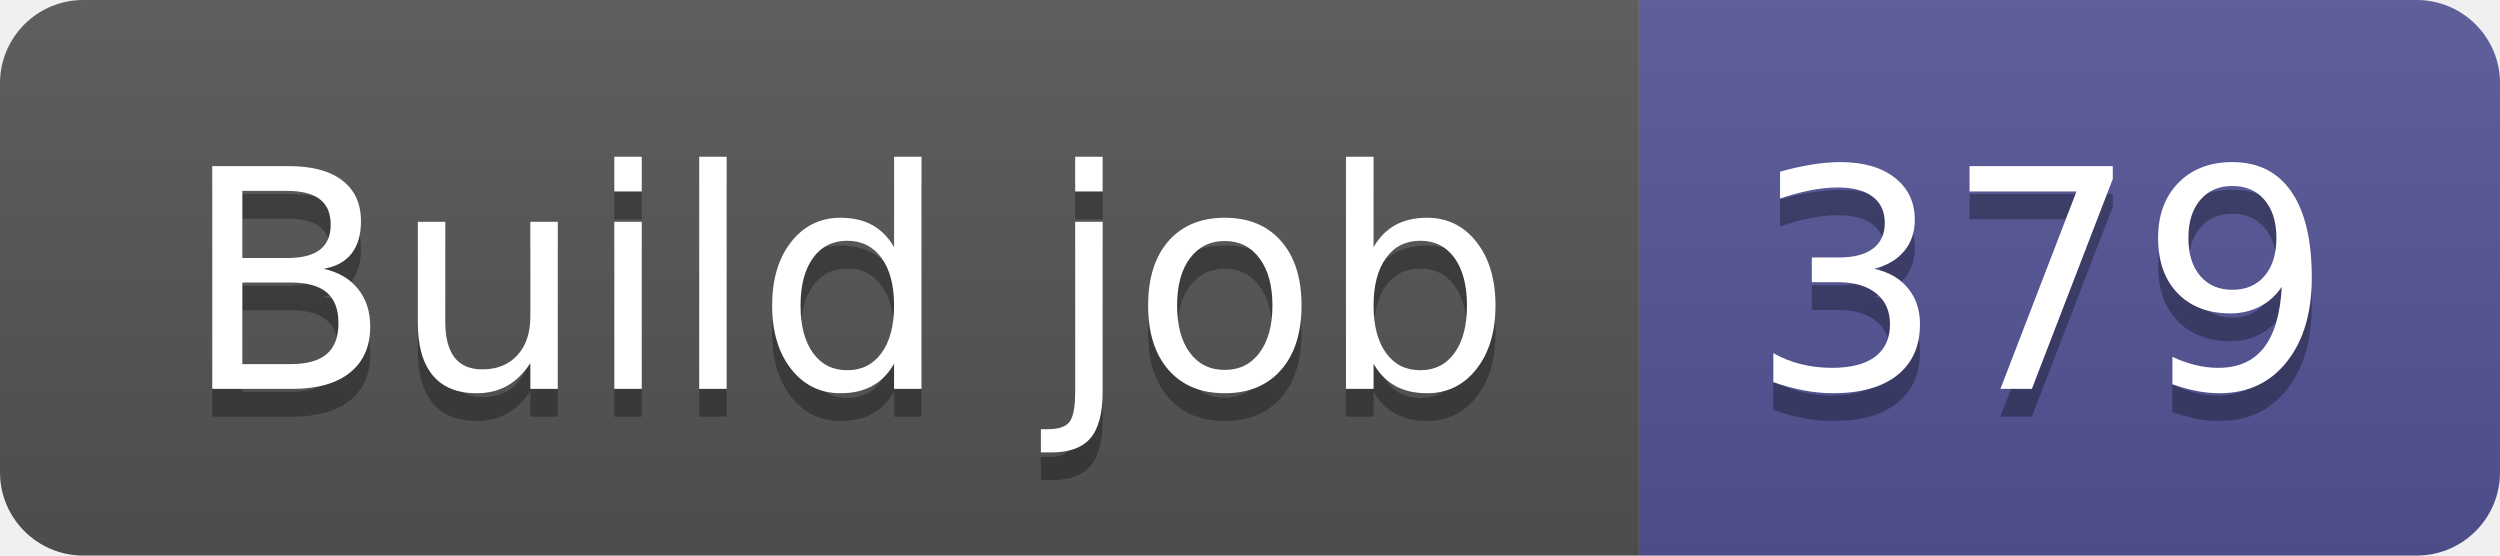
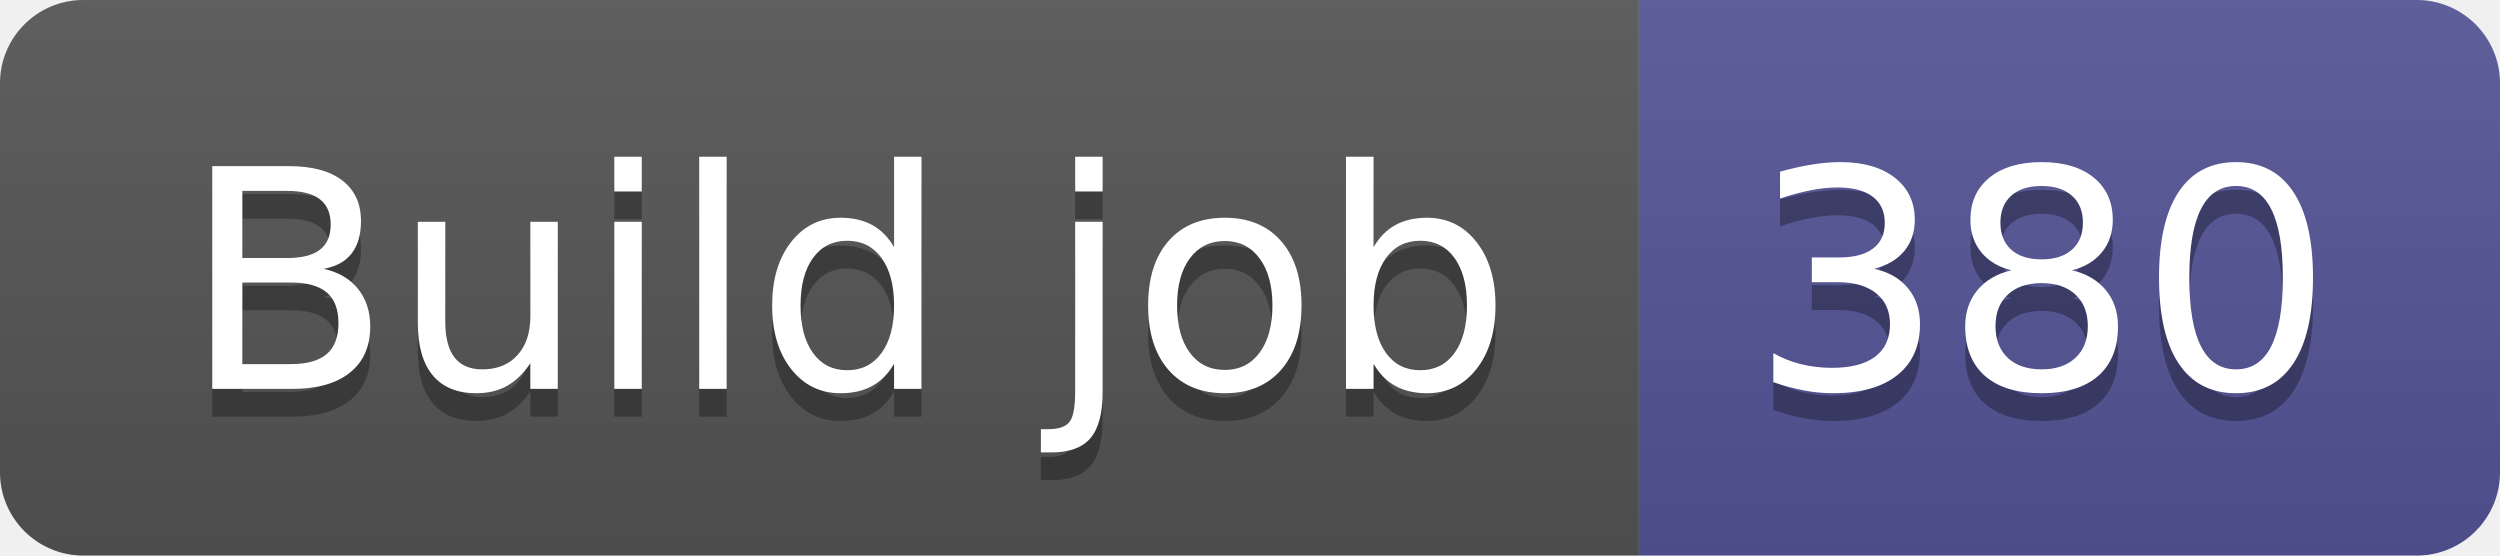
- <svg xmlns="http://www.w3.org/2000/svg" width="90" height="20" role="img" aria-label="Build job: 379">
+ <svg xmlns="http://www.w3.org/2000/svg" width="90" height="20" role="img" aria-label="Build job: 380">
  <linearGradient id="s" x2="0" y2="100%">
    <stop offset="0" stop-color="#bbb" stop-opacity=".1" />
    <stop offset="1" stop-opacity=".1" />
  </linearGradient>
  <clipPath id="r">
    <rect width="90" height="20" rx="3" fill="#fff" />
  </clipPath>
  <g clip-path="url(#r)">
    <rect width="59" height="20" fill="#555" />
    <rect x="59" width="31" height="20" fill="#535597" />
    <rect width="90" height="20" fill="url(#s)" />
  </g>
  <g fill="#fff" text-anchor="middle" font-family="Verdana,Geneva,DejaVu Sans,sans-serif" text-rendering="geometricPrecision" font-size="110">
    <text aria-hidden="true" x="305" y="150" fill="#010101" fill-opacity=".3" transform="scale(.1)" textLength="490">Build job</text>
    <text x="305" y="140" transform="scale(.1)" fill="#fff" textLength="490">Build job</text>
-     <text aria-hidden="true" x="735" y="150" fill="#010101" fill-opacity=".3" transform="scale(.1)" textLength="210">379</text>
-     <text x="735" y="140" transform="scale(.1)" fill="#fff" textLength="210">379</text>
+     <text aria-hidden="true" x="735" y="150" fill="#010101" fill-opacity=".3" transform="scale(.1)" textLength="210">380</text>
+     <text x="735" y="140" transform="scale(.1)" fill="#fff" textLength="210">380</text>
  </g>
</svg>
